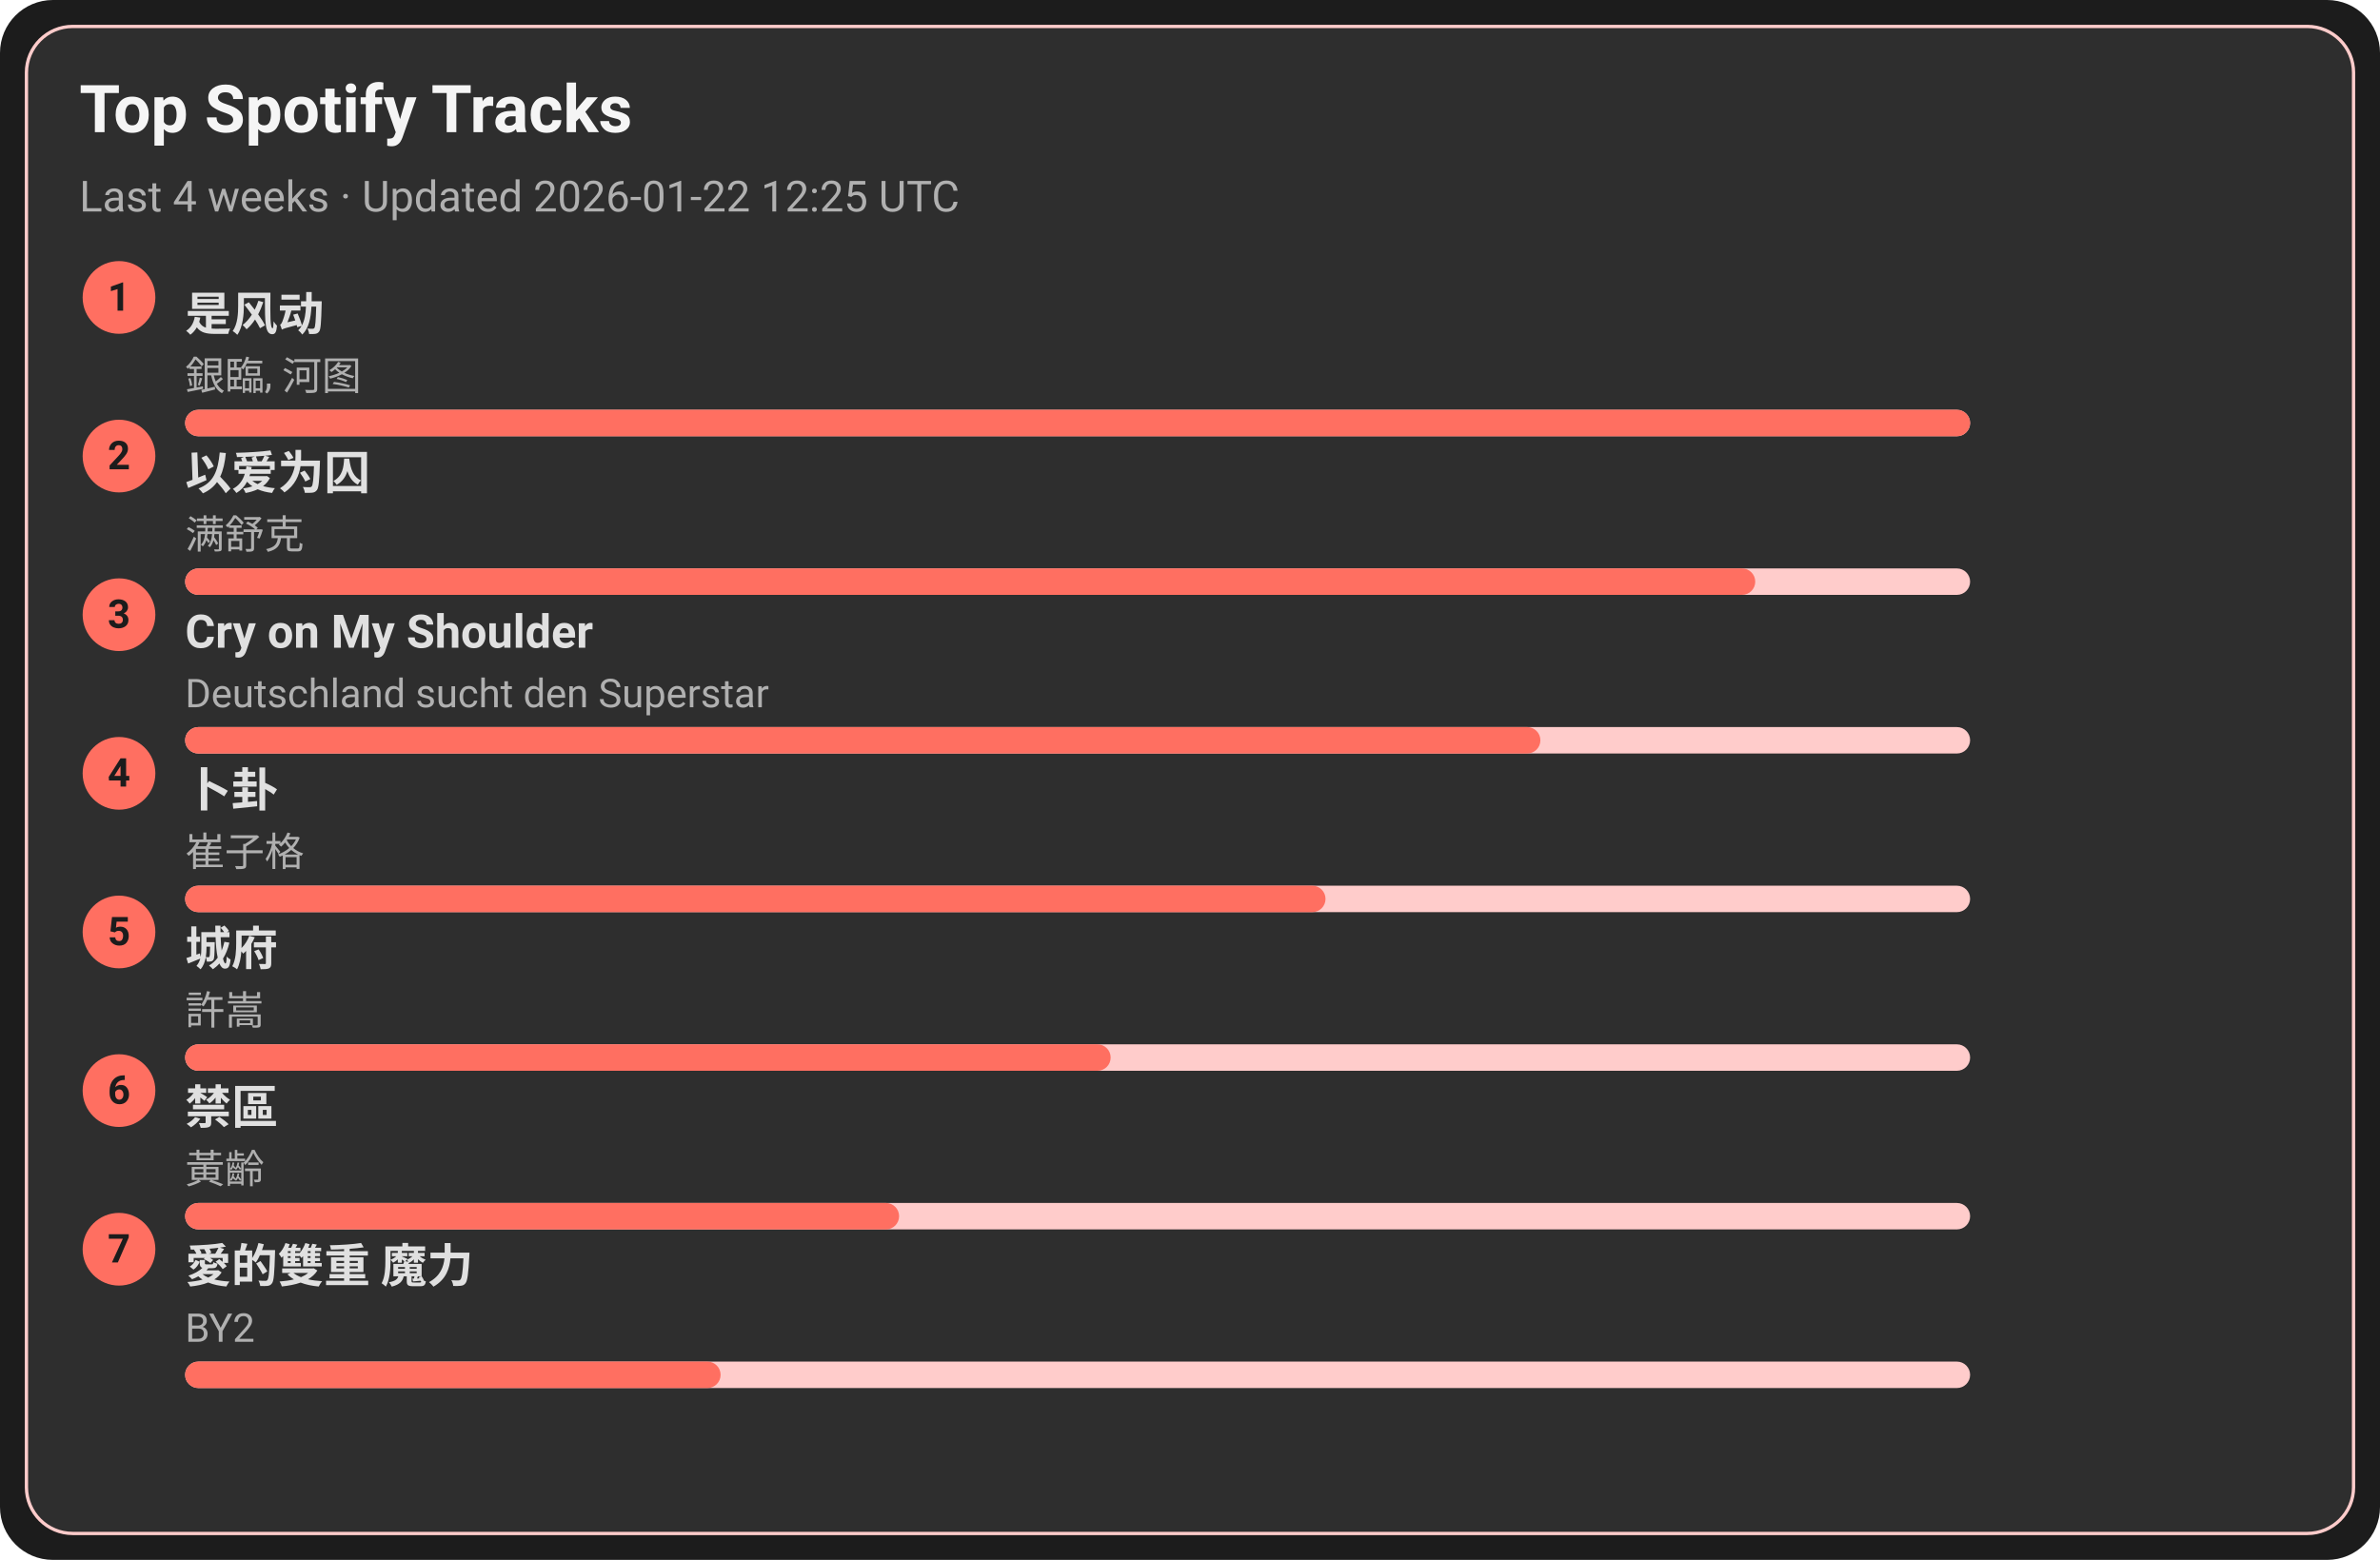
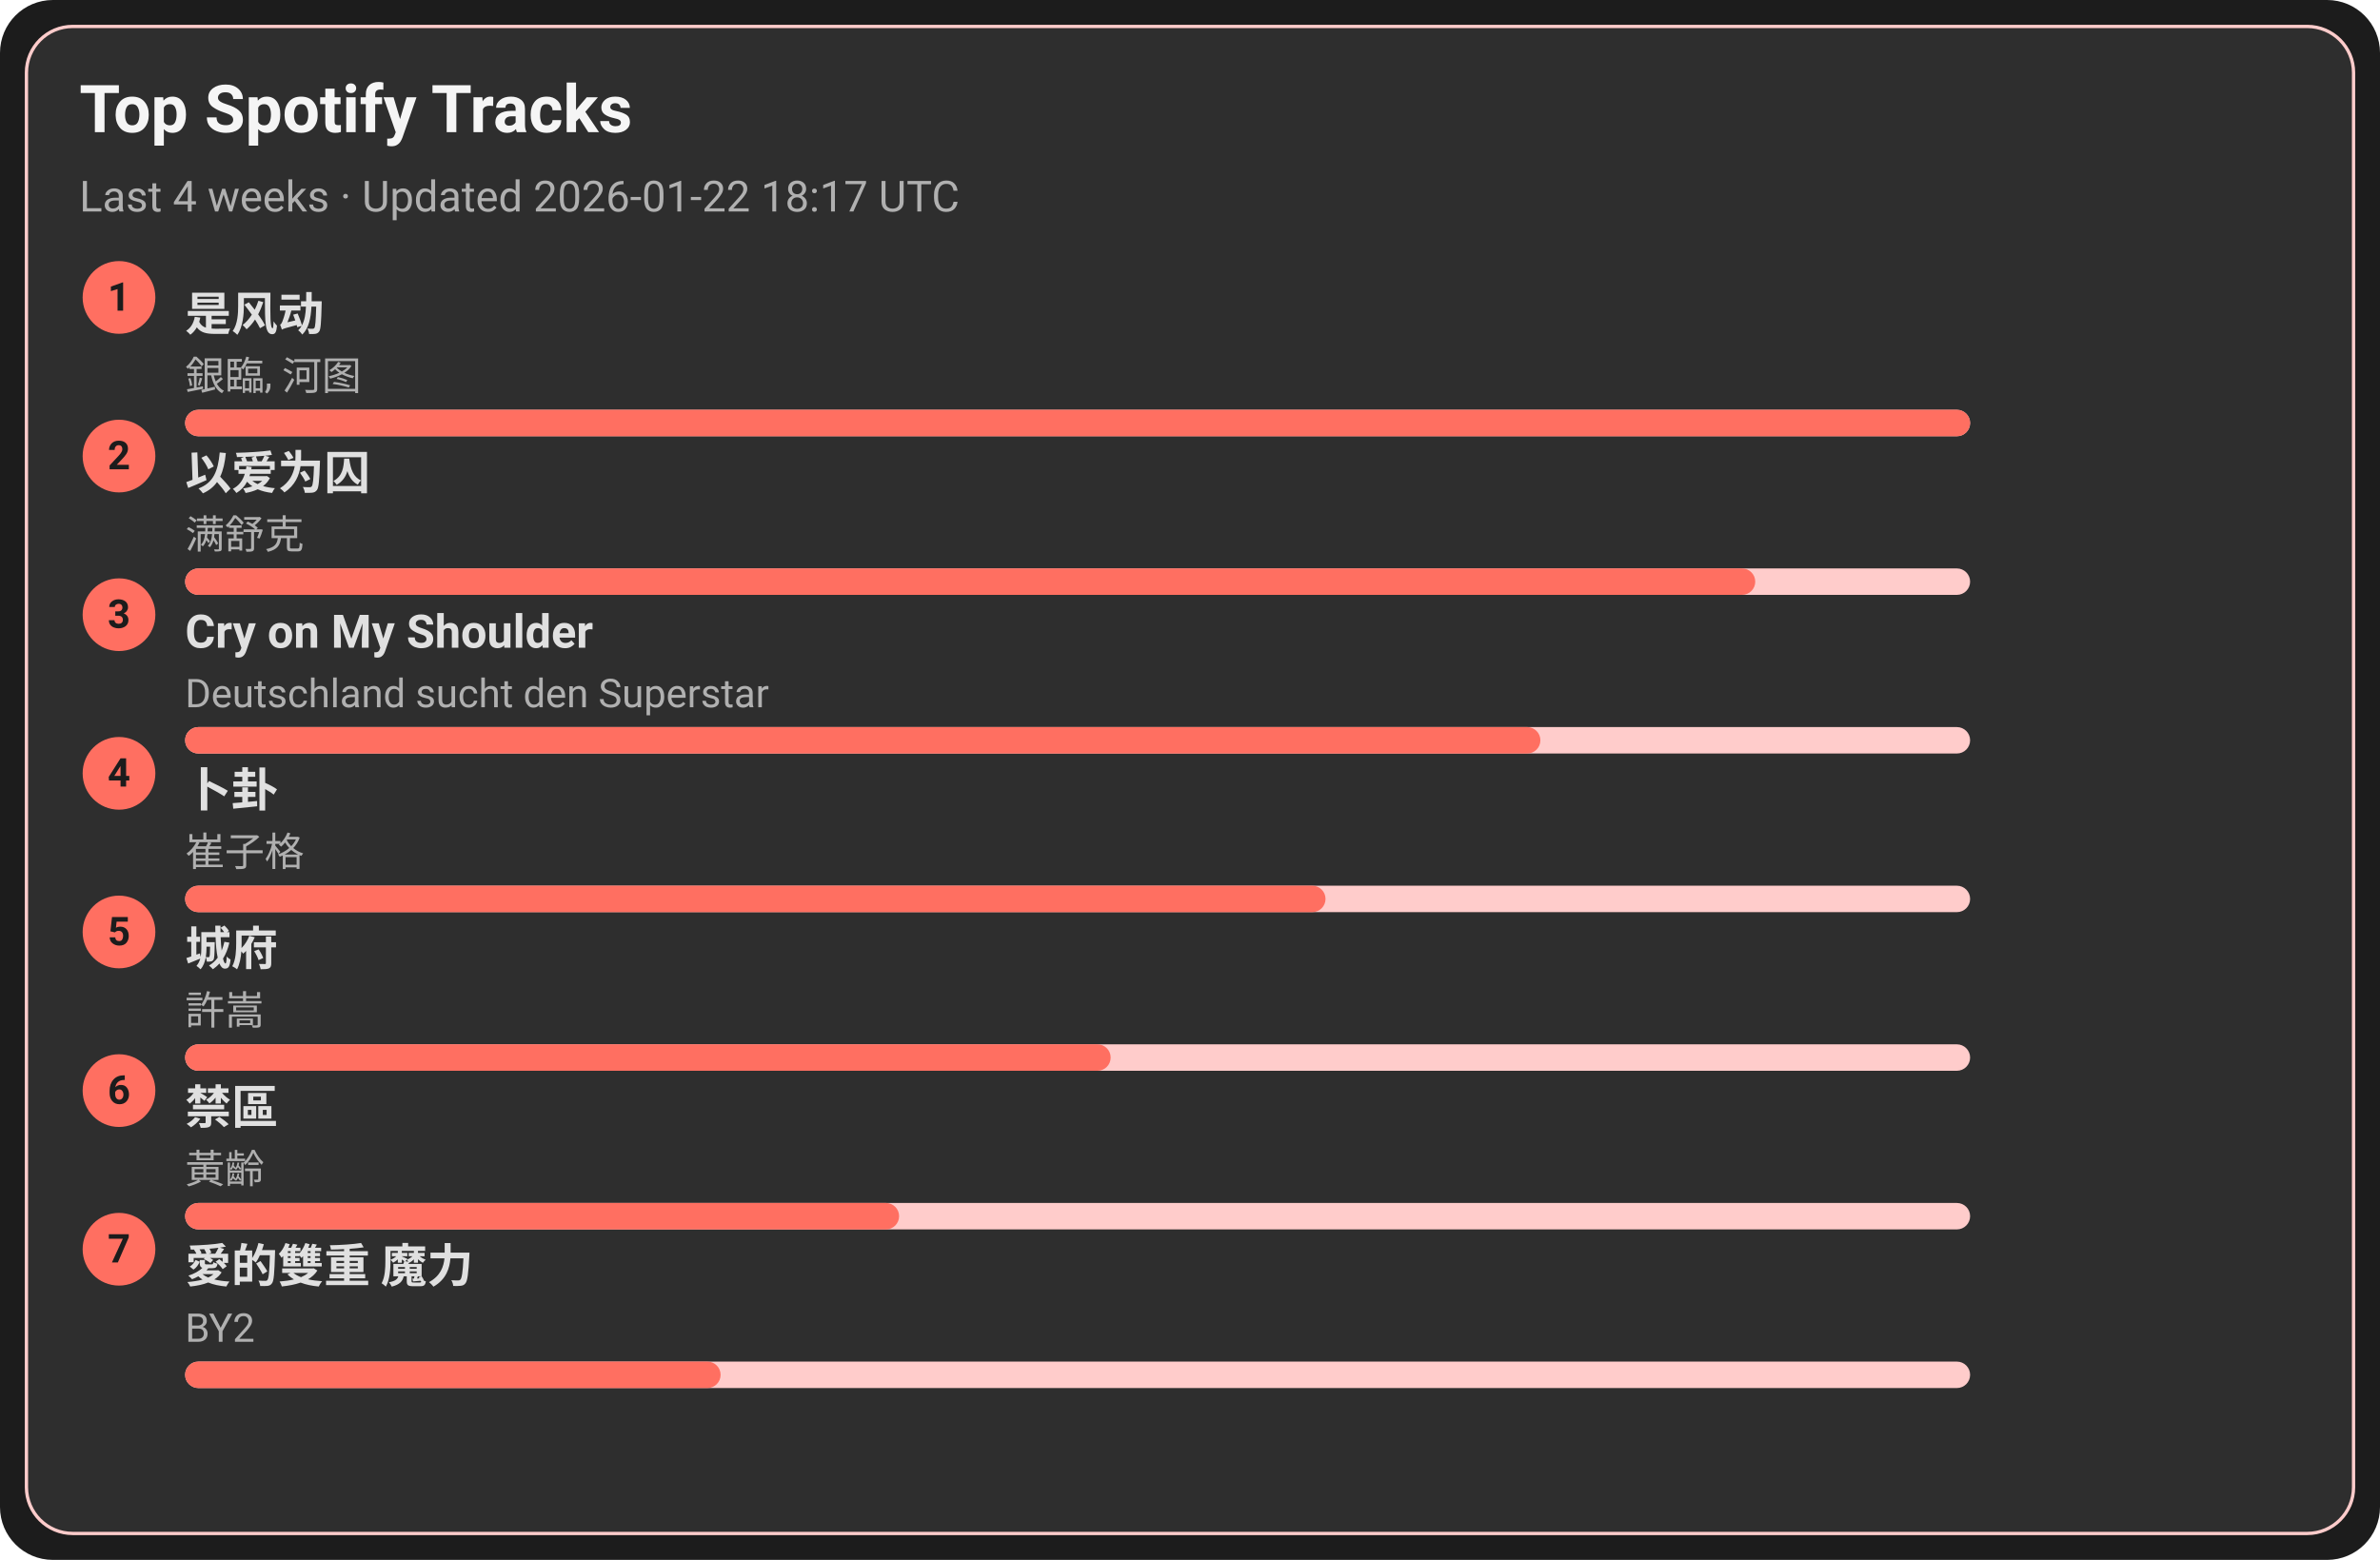
<svg xmlns="http://www.w3.org/2000/svg" width="720" height="472" viewBox="0 0 720 472">
  <style>text{font-family:-apple-system,BlinkMacSystemFont,Segoe UI,Roboto,Ubuntu,Helvetica Neue,Arial,Noto Sans,sans-serif}</style>
  <rect width="720" height="472" rx="16" fill="#1c1c1c" />
  <rect x="8" y="8" width="704" height="456" rx="14" fill="#2e2e2e" stroke="#ffcccb" />
  <text x="24" y="40" font-size="20" fill="#f5f5f5" font-weight="600">Top Spotify Tracks</text>
-   <text x="24" y="64" font-size="13" fill="#b0b0b0">Last 4 weeks · Updated 2026-01-22 12:25 UTC</text>
+   <text x="24" y="64" font-size="13" fill="#b0b0b0">Last 4 weeks · Updated 2026-01-22 18:17 UTC</text>
  <circle cx="36" cy="90" r="11" fill="#ff6f61" />
  <text x="36" y="94" text-anchor="middle" font-size="12" fill="#1c1c1c" font-weight="700">1</text>
  <a href="https://open.spotify.com/track/3lePQ8c4jq7bTePsXEmslh" target="_blank" rel="noopener noreferrer">
    <text x="56" y="100" font-size="14" fill="#e0e0e0" font-weight="600">是风动</text>
  </a>
  <text x="56" y="118" font-size="12" fill="#b0b0b0">銀臨, 河图</text>
  <rect x="56" y="124" width="540" height="8" rx="4" fill="#ffcccb" />
  <rect x="56" y="124" width="540" height="8" rx="4" fill="#ff6f61" />
  <circle cx="36" cy="138" r="11" fill="#ff6f61" />
  <text x="36" y="142" text-anchor="middle" font-size="12" fill="#1c1c1c" font-weight="700">2</text>
  <a href="https://open.spotify.com/track/0RW2LEfGQK5BaIho6sSLqf" target="_blank" rel="noopener noreferrer">
    <text x="56" y="148" font-size="14" fill="#e0e0e0" font-weight="600">以爱为囚</text>
  </a>
  <text x="56" y="166" font-size="12" fill="#b0b0b0">满舒克</text>
  <rect x="56" y="172" width="540" height="8" rx="4" fill="#ffcccb" />
  <rect x="56" y="172" width="475" height="8" rx="4" fill="#ff6f61" />
  <circle cx="36" cy="186" r="11" fill="#ff6f61" />
  <text x="36" y="190" text-anchor="middle" font-size="12" fill="#1c1c1c" font-weight="700">3</text>
  <a href="https://open.spotify.com/track/6usmG2MoD0C0Lc2pNgCVWV" target="_blank" rel="noopener noreferrer">
    <text x="56" y="196" font-size="14" fill="#e0e0e0" font-weight="600">Cry on My Shoulder</text>
  </a>
  <text x="56" y="214" font-size="12" fill="#b0b0b0">Deutschland sucht den Superstar</text>
  <rect x="56" y="220" width="540" height="8" rx="4" fill="#ffcccb" />
  <rect x="56" y="220" width="410" height="8" rx="4" fill="#ff6f61" />
  <circle cx="36" cy="234" r="11" fill="#ff6f61" />
  <text x="36" y="238" text-anchor="middle" font-size="12" fill="#1c1c1c" font-weight="700">4</text>
  <a href="https://open.spotify.com/track/4ToeYifpQaikbYa7krOD6s" target="_blank" rel="noopener noreferrer">
    <text x="56" y="244" font-size="14" fill="#e0e0e0" font-weight="600">卜卦</text>
  </a>
  <text x="56" y="262" font-size="12" fill="#b0b0b0">崔子格</text>
  <rect x="56" y="268" width="540" height="8" rx="4" fill="#ffcccb" />
  <rect x="56" y="268" width="345" height="8" rx="4" fill="#ff6f61" />
  <circle cx="36" cy="282" r="11" fill="#ff6f61" />
  <text x="36" y="286" text-anchor="middle" font-size="12" fill="#1c1c1c" font-weight="700">5</text>
  <a href="https://open.spotify.com/track/4AmlSf7hye0QVpnHCcEoEw" target="_blank" rel="noopener noreferrer">
    <text x="56" y="292" font-size="14" fill="#e0e0e0" font-weight="600">城府</text>
  </a>
  <text x="56" y="310" font-size="12" fill="#b0b0b0">許嵩</text>
  <rect x="56" y="316" width="540" height="8" rx="4" fill="#ffcccb" />
  <rect x="56" y="316" width="280" height="8" rx="4" fill="#ff6f61" />
  <circle cx="36" cy="330" r="11" fill="#ff6f61" />
  <text x="36" y="334" text-anchor="middle" font-size="12" fill="#1c1c1c" font-weight="700">6</text>
  <a href="https://open.spotify.com/track/5HAMeMgu9hGL5a8ZwNz6cp" target="_blank" rel="noopener noreferrer">
    <text x="56" y="340" font-size="14" fill="#e0e0e0" font-weight="600">禁區</text>
  </a>
  <text x="56" y="358" font-size="12" fill="#b0b0b0">黃齡</text>
  <rect x="56" y="364" width="540" height="8" rx="4" fill="#ffcccb" />
  <rect x="56" y="364" width="216" height="8" rx="4" fill="#ff6f61" />
  <circle cx="36" cy="378" r="11" fill="#ff6f61" />
  <text x="36" y="382" text-anchor="middle" font-size="12" fill="#1c1c1c" font-weight="700">7</text>
  <a href="https://open.spotify.com/track/0yYmS4k3R0TTdDhvOBxRVp" target="_blank" rel="noopener noreferrer">
    <text x="56" y="388" font-size="14" fill="#e0e0e0" font-weight="600">愛的雙重 魔力</text>
  </a>
  <text x="56" y="406" font-size="12" fill="#b0b0b0">BY2</text>
  <rect x="56" y="412" width="540" height="8" rx="4" fill="#ffcccb" />
  <rect x="56" y="412" width="162" height="8" rx="4" fill="#ff6f61" />
</svg>
